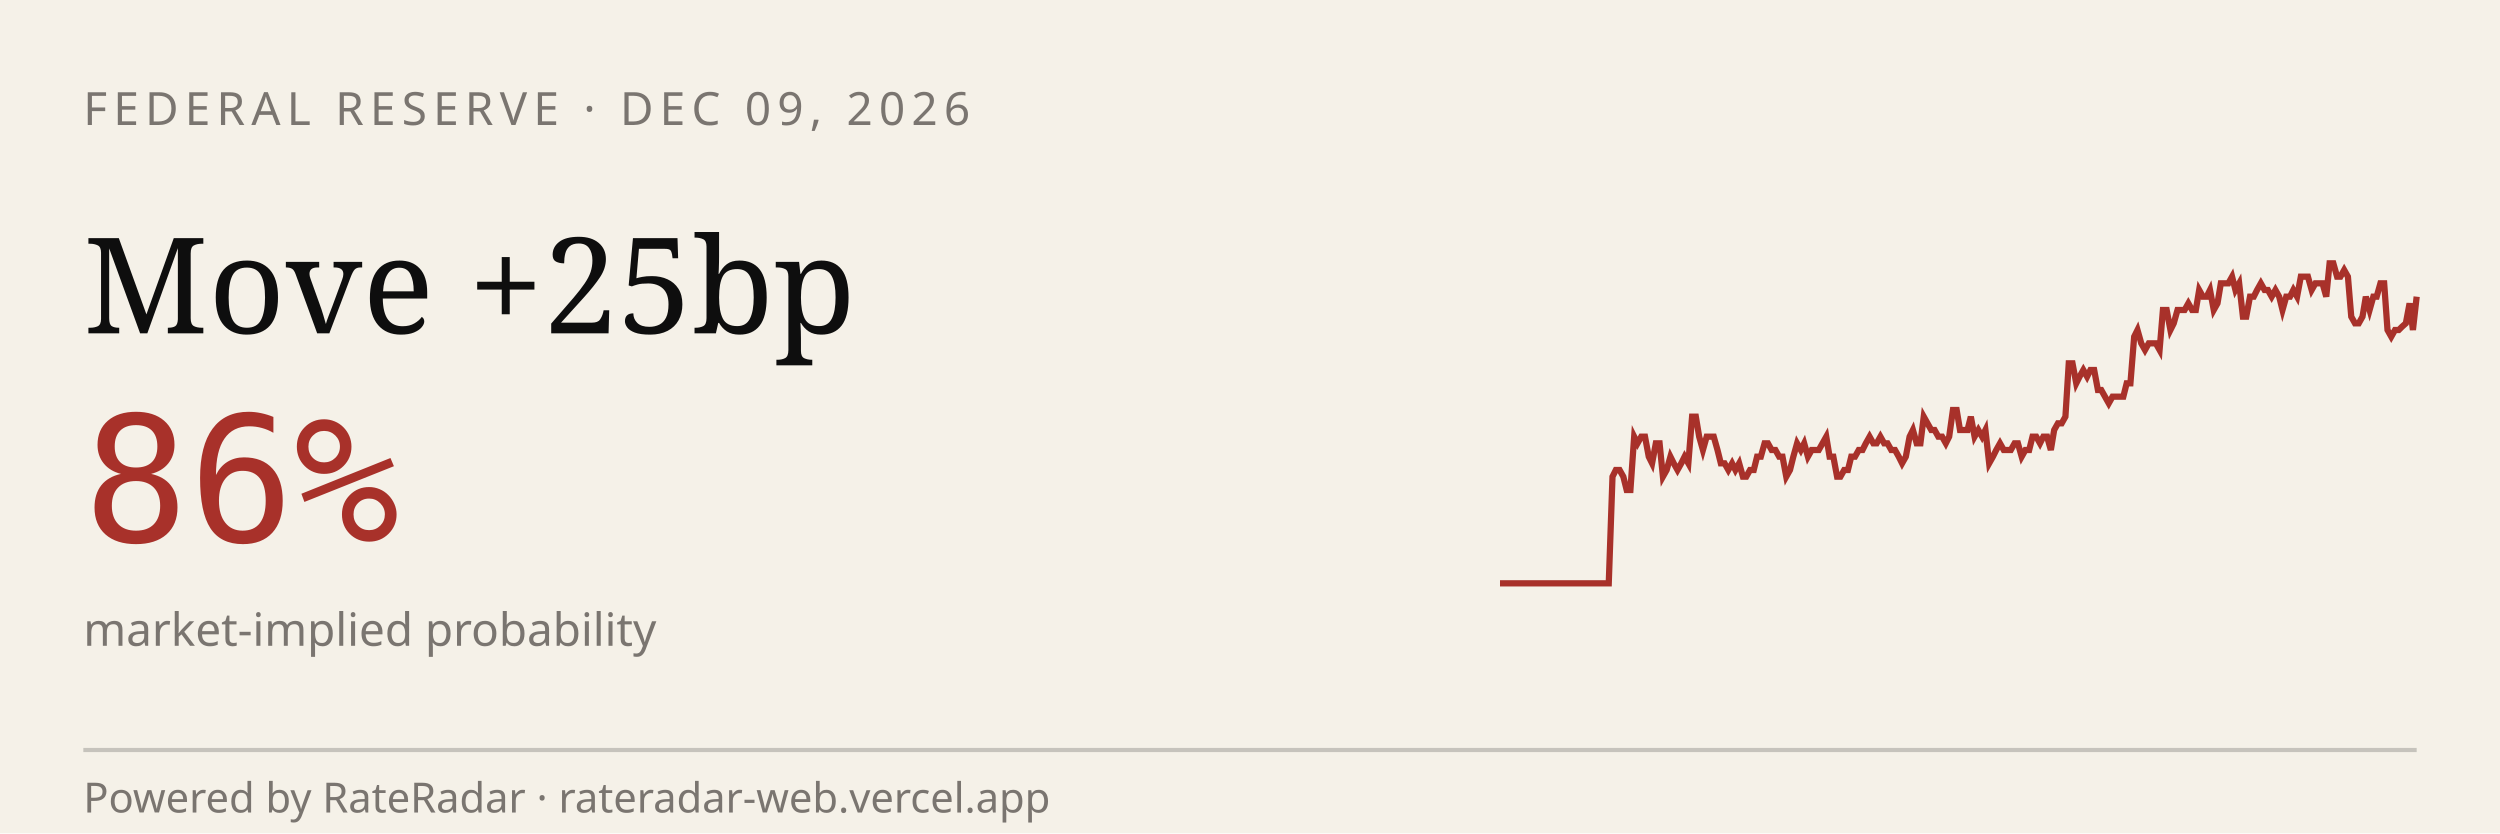
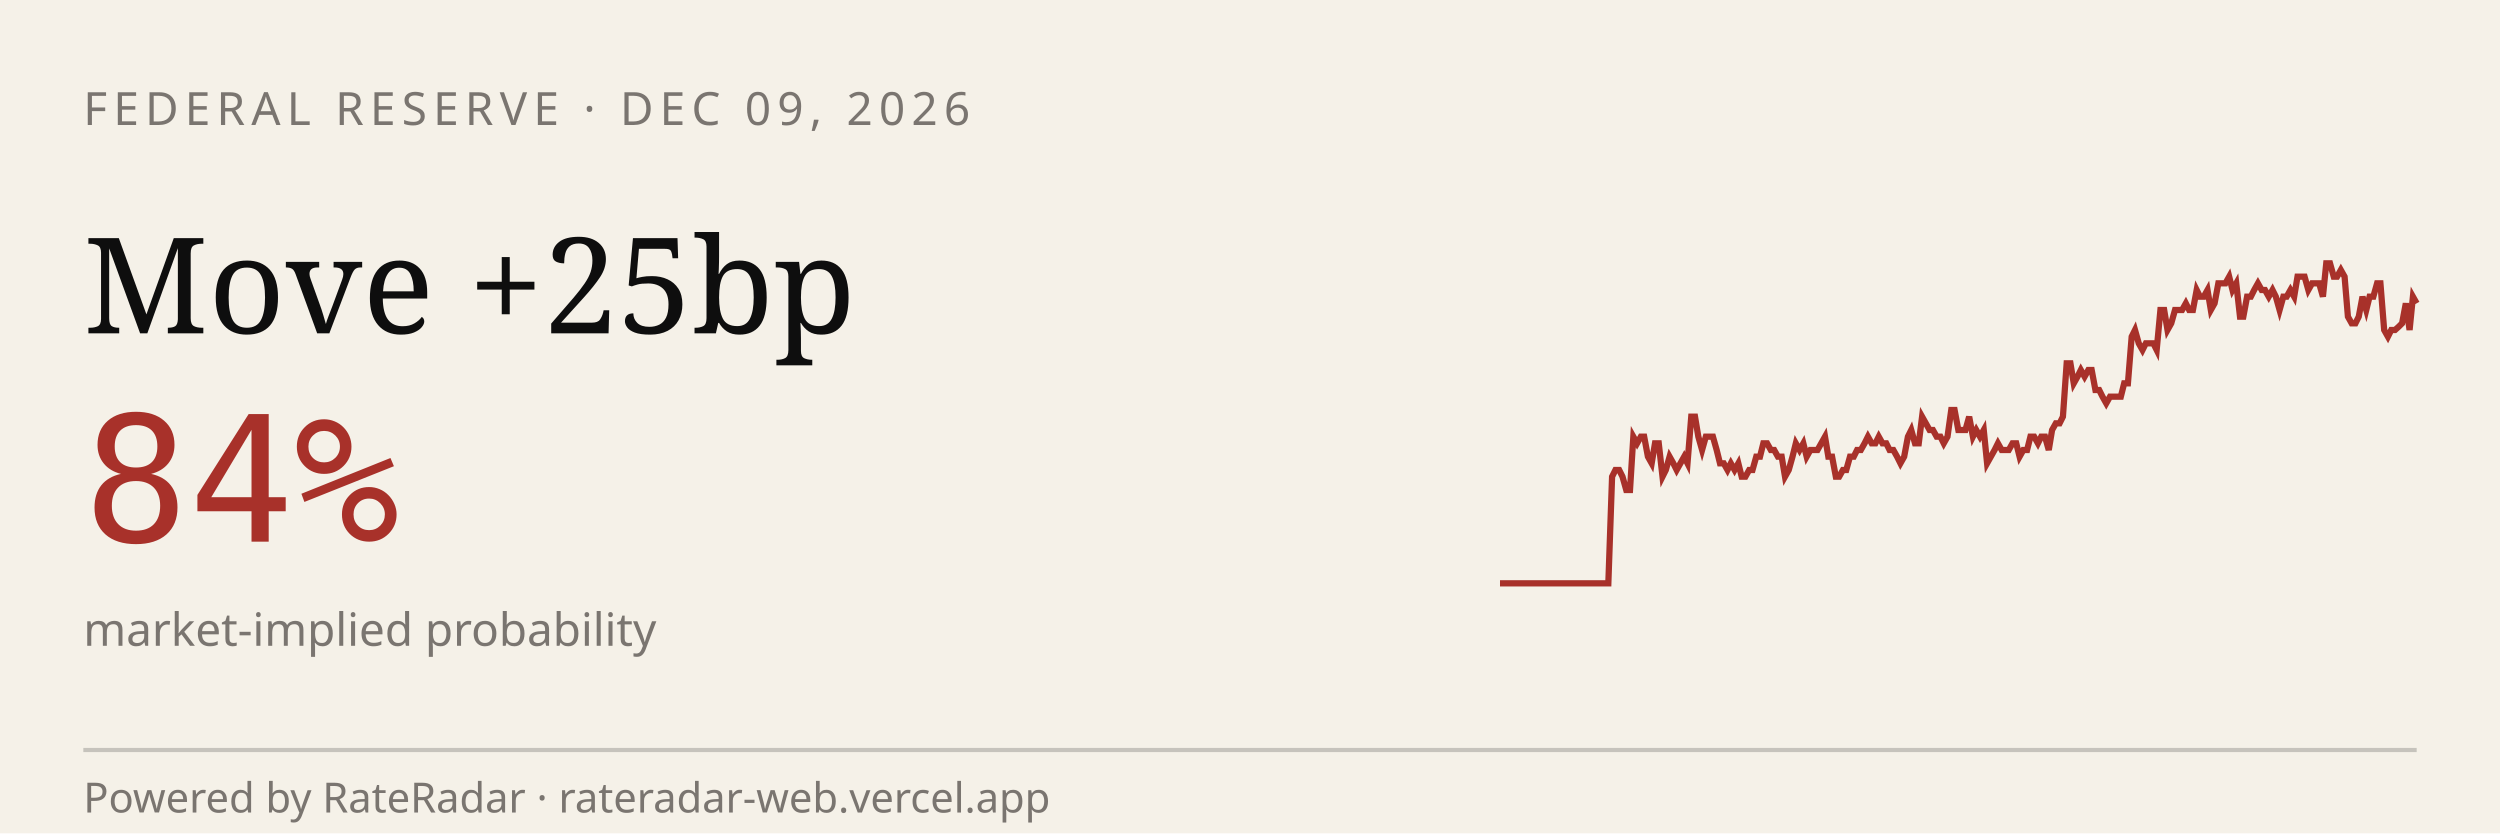
<svg xmlns="http://www.w3.org/2000/svg" viewBox="0 0 600 200" width="600" height="200" role="img" aria-label="RateRadar live odds for FED 2026-12-09">
  <rect width="600" height="200" fill="#F5F1E8" />
  <text x="20" y="30" font-family="sans-serif" font-size="11" letter-spacing="1.5" fill="#7A7570">FEDERAL RESERVE · DEC 09, 2026</text>
  <text x="20" y="80" font-family="Georgia, serif" font-size="32" fill="#0E0E0E">Move +25bp</text>
-   <text x="20" y="130" font-family="monospace" font-size="42" fill="#A8312A">86%</text>
+   <text x="20" y="130" font-family="monospace" font-size="42" fill="#A8312A">84%</text>
  <text x="20" y="155" font-family="sans-serif" font-size="11" fill="#7A7570">market-implied probability</text>
-   <path d="M 360.0,140.0 L 360.9,140.0 L 361.7,140.0 L 362.6,140.0 L 363.5,140.0 L 364.3,140.0 L 365.2,140.0 L 366.1,140.0 L 367.0,140.0 L 367.8,140.0 L 368.7,140.0 L 369.6,140.0 L 370.4,140.0 L 371.3,140.0 L 372.2,140.0 L 373.0,140.0 L 373.9,140.0 L 374.8,140.0 L 375.7,140.0 L 376.5,140.0 L 377.4,140.0 L 378.3,140.0 L 379.1,140.0 L 380.0,140.0 L 380.9,140.0 L 381.7,140.0 L 382.6,140.0 L 383.5,140.0 L 384.3,140.0 L 385.2,140.0 L 386.1,140.0 L 387.0,114.4 L 387.8,112.8 L 388.7,112.8 L 389.6,114.4 L 390.4,117.6 L 391.3,117.6 L 392.2,104.8 L 393.0,106.4 L 393.9,104.8 L 394.8,104.8 L 395.7,109.6 L 396.5,111.2 L 397.4,106.4 L 398.3,106.4 L 399.1,114.4 L 400.0,112.8 L 400.9,109.6 L 401.7,111.2 L 402.6,112.8 L 403.5,111.2 L 404.3,109.6 L 405.2,111.2 L 406.1,100.0 L 407.0,100.0 L 407.8,104.8 L 408.7,108.0 L 409.6,104.8 L 410.4,104.8 L 411.3,104.8 L 412.2,108.0 L 413.0,111.2 L 413.9,111.2 L 414.8,112.8 L 415.7,111.2 L 416.5,112.8 L 417.4,111.2 L 418.3,114.4 L 419.1,114.4 L 420.0,112.8 L 420.9,112.8 L 421.7,109.6 L 422.6,109.6 L 423.5,106.4 L 424.3,106.4 L 425.2,108.0 L 426.1,108.0 L 427.0,109.6 L 427.8,109.6 L 428.7,114.4 L 429.6,112.8 L 430.4,109.6 L 431.3,106.4 L 432.2,108.0 L 433.0,106.4 L 433.9,109.6 L 434.8,108.0 L 435.7,108.0 L 436.5,108.0 L 437.4,106.4 L 438.3,104.8 L 439.1,109.6 L 440.0,109.6 L 440.9,114.4 L 441.7,114.4 L 442.6,112.8 L 443.5,112.8 L 444.3,109.6 L 445.2,109.6 L 446.1,108.0 L 447.0,108.0 L 447.8,106.4 L 448.7,104.8 L 449.6,106.4 L 450.4,106.4 L 451.3,104.8 L 452.2,106.4 L 453.0,106.4 L 453.9,108.0 L 454.8,108.0 L 455.7,109.6 L 456.5,111.2 L 457.4,109.6 L 458.3,104.8 L 459.1,103.2 L 460.0,106.4 L 460.9,106.4 L 461.7,100.0 L 462.6,101.6 L 463.5,103.2 L 464.3,103.2 L 465.2,104.8 L 466.1,104.8 L 467.0,106.4 L 467.8,104.8 L 468.7,98.4 L 469.6,98.4 L 470.4,103.2 L 471.3,103.2 L 472.2,103.2 L 473.0,100.0 L 473.9,104.8 L 474.8,103.2 L 475.7,104.8 L 476.5,103.2 L 477.4,111.2 L 478.3,109.6 L 479.1,108.0 L 480.0,106.4 L 480.9,108.0 L 481.7,108.0 L 482.6,108.0 L 483.5,106.4 L 484.3,106.4 L 485.2,109.6 L 486.1,108.0 L 487.0,108.0 L 487.8,104.8 L 488.7,104.8 L 489.6,106.4 L 490.4,104.8 L 491.3,104.8 L 492.2,108.0 L 493.0,103.2 L 493.9,101.6 L 494.8,101.6 L 495.7,100.0 L 496.5,87.2 L 497.4,87.2 L 498.3,92.0 L 499.1,90.4 L 500.0,88.8 L 500.9,90.4 L 501.7,88.8 L 502.6,88.8 L 503.5,93.6 L 504.3,93.6 L 505.2,95.2 L 506.1,96.8 L 507.0,95.2 L 507.8,95.2 L 508.7,95.2 L 509.6,95.2 L 510.4,92.0 L 511.3,92.0 L 512.2,80.8 L 513.0,79.2 L 513.9,82.4 L 514.8,84.0 L 515.7,82.4 L 516.5,82.4 L 517.4,82.4 L 518.3,84.0 L 519.1,74.4 L 520.0,74.4 L 520.9,79.2 L 521.7,77.6 L 522.6,74.4 L 523.5,74.4 L 524.3,74.4 L 525.2,72.8 L 526.1,74.4 L 527.0,74.4 L 527.8,69.6 L 528.7,71.2 L 529.6,71.2 L 530.4,69.6 L 531.3,74.4 L 532.2,72.8 L 533.0,68.0 L 533.9,68.0 L 534.8,68.0 L 535.7,66.4 L 536.5,69.6 L 537.4,68.0 L 538.3,76.0 L 539.1,76.0 L 540.0,71.2 L 540.9,71.2 L 541.7,69.6 L 542.6,68.0 L 543.5,69.6 L 544.3,69.6 L 545.2,71.2 L 546.1,69.6 L 547.0,71.2 L 547.8,74.4 L 548.7,71.2 L 549.6,71.2 L 550.4,69.6 L 551.3,71.2 L 552.2,66.4 L 553.0,66.4 L 553.9,66.4 L 554.8,69.6 L 555.7,68.0 L 556.5,68.0 L 557.4,68.0 L 558.3,71.2 L 559.1,63.2 L 560.0,63.2 L 560.9,66.4 L 561.7,66.4 L 562.6,64.8 L 563.5,66.4 L 564.3,76.0 L 565.2,77.6 L 566.1,77.6 L 567.0,76.0 L 567.8,71.2 L 568.7,74.4 L 569.6,71.2 L 570.4,71.2 L 571.3,68.0 L 572.2,68.0 L 573.0,79.2 L 573.9,80.8 L 574.8,79.2 L 575.7,79.2 L 576.5,78.4 L 577.4,77.6 L 578.3,72.8 L 579.1,79.2 L 580.0,71.2" stroke="#A8312A" stroke-width="1.5" fill="none" />
+   <path d="M 360.0,140.0 L 360.9,140.0 L 361.7,140.0 L 362.6,140.0 L 363.5,140.0 L 364.3,140.0 L 365.2,140.0 L 366.1,140.0 L 366.9,140.0 L 367.8,140.0 L 368.7,140.0 L 369.5,140.0 L 370.4,140.0 L 371.3,140.0 L 372.1,140.0 L 373.0,140.0 L 373.9,140.0 L 374.7,140.0 L 375.6,140.0 L 376.5,140.0 L 377.3,140.0 L 378.2,140.0 L 379.1,140.0 L 379.9,140.0 L 380.8,140.0 L 381.7,140.0 L 382.5,140.0 L 383.4,140.0 L 384.3,140.0 L 385.1,140.0 L 386.0,140.0 L 386.9,114.4 L 387.7,112.8 L 388.6,112.8 L 389.4,114.4 L 390.3,117.6 L 391.2,117.6 L 392.0,104.8 L 392.9,106.4 L 393.8,104.8 L 394.6,104.8 L 395.5,109.6 L 396.4,111.2 L 397.2,106.4 L 398.1,106.4 L 399.0,114.4 L 399.8,112.8 L 400.7,109.6 L 401.6,111.2 L 402.4,112.8 L 403.3,111.2 L 404.2,109.6 L 405.0,111.2 L 405.9,100.0 L 406.8,100.0 L 407.6,104.8 L 408.5,108.0 L 409.4,104.8 L 410.2,104.8 L 411.1,104.8 L 412.0,108.0 L 412.8,111.2 L 413.7,111.2 L 414.6,112.8 L 415.4,111.2 L 416.3,112.8 L 417.2,111.2 L 418.0,114.4 L 418.9,114.4 L 419.8,112.8 L 420.6,112.8 L 421.5,109.6 L 422.4,109.6 L 423.2,106.4 L 424.1,106.4 L 425.0,108.0 L 425.8,108.0 L 426.7,109.6 L 427.6,109.6 L 428.4,114.4 L 429.3,112.8 L 430.2,109.6 L 431.0,106.4 L 431.9,108.0 L 432.8,106.4 L 433.6,109.6 L 434.5,108.0 L 435.4,108.0 L 436.2,108.0 L 437.1,106.4 L 438.0,104.8 L 438.8,109.6 L 439.7,109.6 L 440.6,114.4 L 441.4,114.4 L 442.3,112.8 L 443.1,112.8 L 444.0,109.6 L 444.9,109.6 L 445.7,108.0 L 446.6,108.0 L 447.5,106.4 L 448.3,104.8 L 449.2,106.4 L 450.1,106.4 L 450.9,104.8 L 451.8,106.4 L 452.7,106.4 L 453.5,108.0 L 454.4,108.0 L 455.3,109.6 L 456.1,111.2 L 457.0,109.6 L 457.9,104.8 L 458.7,103.2 L 459.6,106.4 L 460.5,106.4 L 461.3,100.0 L 462.2,101.6 L 463.1,103.2 L 463.9,103.2 L 464.8,104.8 L 465.7,104.8 L 466.5,106.4 L 467.4,104.8 L 468.3,98.4 L 469.1,98.4 L 470.0,103.2 L 470.9,103.2 L 471.7,103.2 L 472.6,100.0 L 473.5,104.8 L 474.3,103.2 L 475.2,104.8 L 476.1,103.2 L 476.9,111.2 L 477.8,109.6 L 478.7,108.0 L 479.5,106.4 L 480.4,108.0 L 481.3,108.0 L 482.1,108.0 L 483.0,106.4 L 483.9,106.4 L 484.7,109.6 L 485.6,108.0 L 486.5,108.0 L 487.3,104.8 L 488.2,104.8 L 489.1,106.4 L 489.9,104.8 L 490.8,104.8 L 491.7,108.0 L 492.5,103.2 L 493.4,101.6 L 494.3,101.6 L 495.1,100.0 L 496.0,87.2 L 496.9,87.2 L 497.7,92.0 L 498.6,90.4 L 499.4,88.8 L 500.3,90.4 L 501.2,88.8 L 502.0,88.8 L 502.9,93.6 L 503.8,93.6 L 504.6,95.2 L 505.5,96.8 L 506.4,95.2 L 507.2,95.2 L 508.1,95.2 L 509.0,95.2 L 509.8,92.0 L 510.7,92.0 L 511.6,80.8 L 512.4,79.2 L 513.3,82.4 L 514.2,84.0 L 515.0,82.4 L 515.9,82.4 L 516.8,82.4 L 517.6,84.0 L 518.5,74.4 L 519.4,74.4 L 520.2,79.2 L 521.1,77.6 L 522.0,74.4 L 522.8,74.4 L 523.7,74.4 L 524.6,72.8 L 525.4,74.4 L 526.3,74.4 L 527.2,69.6 L 528.0,71.2 L 528.9,71.2 L 529.8,69.6 L 530.6,74.4 L 531.5,72.8 L 532.4,68.0 L 533.2,68.0 L 534.1,68.0 L 535.0,66.4 L 535.8,69.6 L 536.7,68.0 L 537.6,76.0 L 538.4,76.0 L 539.3,71.2 L 540.2,71.2 L 541.0,69.6 L 541.9,68.0 L 542.8,69.6 L 543.6,69.6 L 544.5,71.2 L 545.4,69.6 L 546.2,71.2 L 547.1,74.4 L 548.0,71.2 L 548.8,71.2 L 549.7,69.6 L 550.6,71.2 L 551.4,66.4 L 552.3,66.4 L 553.1,66.4 L 554.0,69.6 L 554.9,68.0 L 555.7,68.0 L 556.6,68.0 L 557.5,71.2 L 558.3,63.2 L 559.2,63.2 L 560.1,66.4 L 560.9,66.4 L 561.8,64.8 L 562.7,66.4 L 563.5,76.0 L 564.4,77.6 L 565.3,77.6 L 566.1,76.0 L 567.0,71.2 L 567.9,74.4 L 568.7,71.2 L 569.6,71.2 L 570.5,68.0 L 571.3,68.0 L 572.2,79.2 L 573.1,80.8 L 573.9,79.2 L 574.8,79.2 L 575.7,78.4 L 576.5,77.6 L 577.4,72.8 L 578.3,79.2 L 579.1,71.2 L 580.0,72.8" stroke="#A8312A" stroke-width="1.5" fill="none" />
  <line x1="20" y1="180" x2="580" y2="180" stroke="#0E0E0E33" />
  <text x="20" y="195" font-family="sans-serif" font-size="10" fill="#7A7570">Powered by RateRadar · rateradar-web.vercel.app</text>
</svg>
